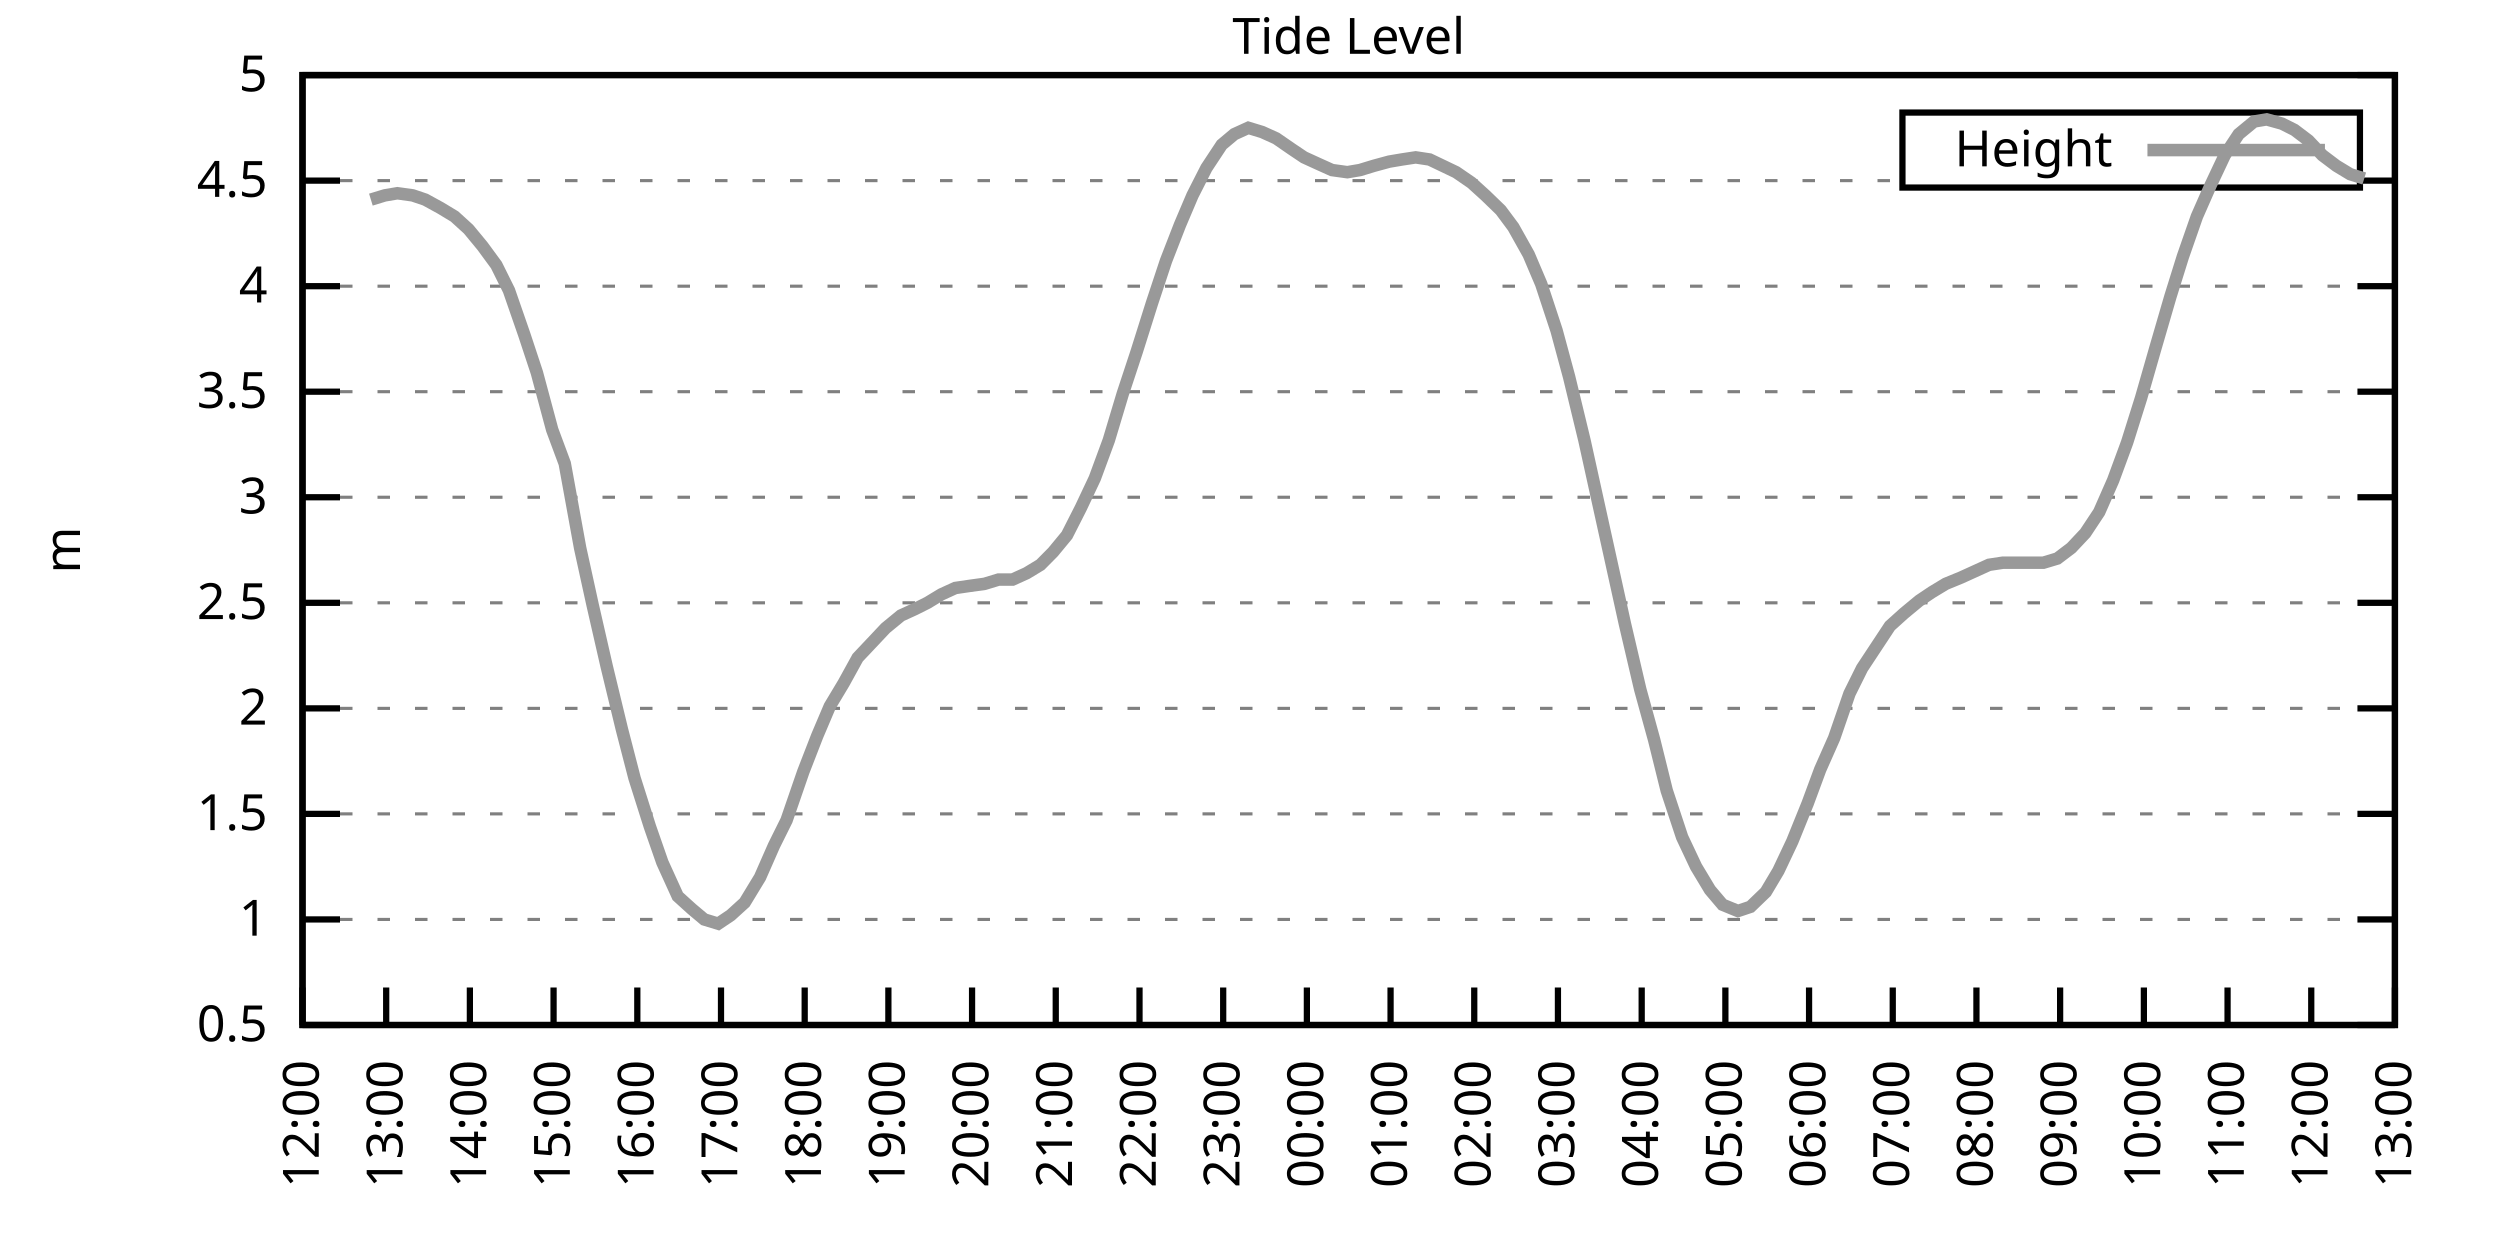
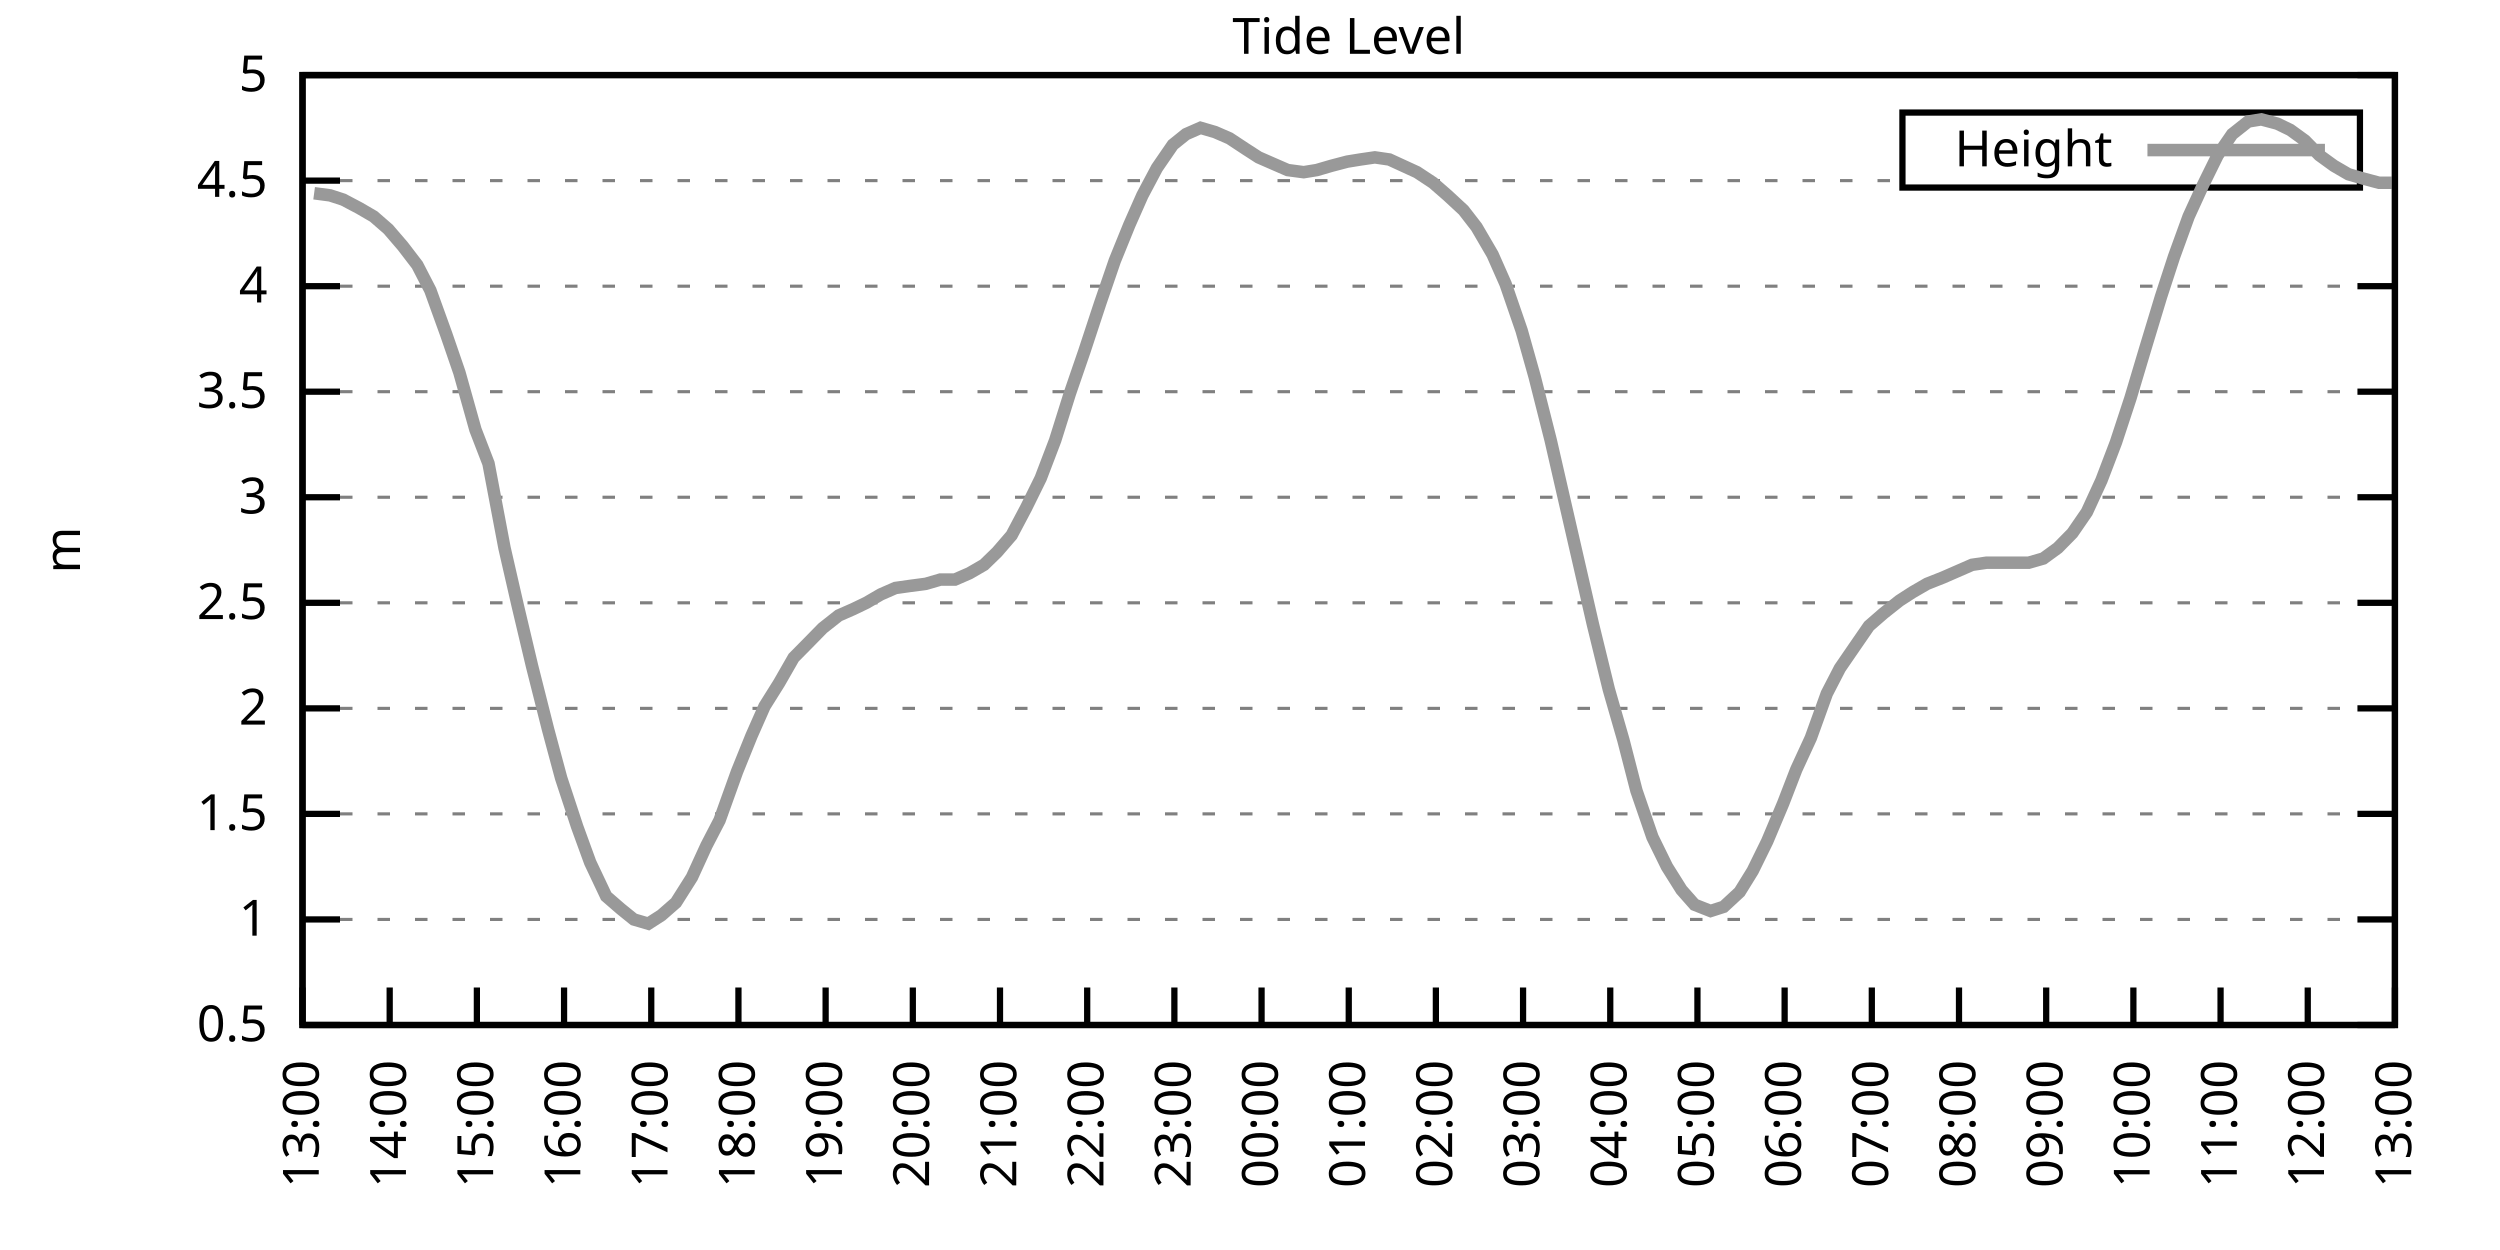
<svg xmlns="http://www.w3.org/2000/svg" xmlns:xlink="http://www.w3.org/1999/xlink" width="400" height="200" viewBox="0 0 400 200">
  <g id="gnuplot_canvas">
    <rect x="0" y="0" width="400" height="200" fill="none" />
    <defs>
      <circle id="gpDot" r="0.5" stroke-width="0.5" stroke="currentColor" />
      <path id="gpPt0" stroke-width="0.333" stroke="currentColor" d="M-1,0 h2 M0,-1 v2" />
      <path id="gpPt1" stroke-width="0.333" stroke="currentColor" d="M-1,-1 L1,1 M1,-1 L-1,1" />
      <path id="gpPt2" stroke-width="0.333" stroke="currentColor" d="M-1,0 L1,0 M0,-1 L0,1 M-1,-1 L1,1 M-1,1 L1,-1" />
      <rect id="gpPt3" stroke-width="0.333" stroke="currentColor" x="-1" y="-1" width="2" height="2" />
      <rect id="gpPt4" stroke-width="0.333" stroke="currentColor" fill="currentColor" x="-1" y="-1" width="2" height="2" />
      <circle id="gpPt5" stroke-width="0.333" stroke="currentColor" cx="0" cy="0" r="1" />
      <use xlink:href="#gpPt5" id="gpPt6" fill="currentColor" stroke="none" />
      <path id="gpPt7" stroke-width="0.333" stroke="currentColor" d="M0,-1.33 L-1.33,0.67 L1.33,0.67 z" />
      <use xlink:href="#gpPt7" id="gpPt8" fill="currentColor" stroke="none" />
      <use xlink:href="#gpPt7" id="gpPt9" stroke="currentColor" transform="rotate(180)" />
      <use xlink:href="#gpPt9" id="gpPt10" fill="currentColor" stroke="none" />
      <use xlink:href="#gpPt3" id="gpPt11" stroke="currentColor" transform="rotate(45)" />
      <use xlink:href="#gpPt11" id="gpPt12" fill="currentColor" stroke="none" />
      <path id="gpPt13" stroke-width="0.333" stroke="currentColor" d="M0,1.330 L1.265,0.411 L0.782,-1.067 L-0.782,-1.076 L-1.265,0.411 z" />
      <use xlink:href="#gpPt13" id="gpPt14" fill="currentColor" stroke="none" />
      <filter id="textbox" filterUnits="objectBoundingBox" x="0" y="0" height="1" width="1">
        <feFlood flood-color="white" flood-opacity="1" result="bgnd" />
        <feComposite in="SourceGraphic" in2="bgnd" operator="atop" />
      </filter>
      <filter id="greybox" filterUnits="objectBoundingBox" x="0" y="0" height="1" width="1">
        <feFlood flood-color="lightgrey" flood-opacity="1" result="grey" />
        <feComposite in="SourceGraphic" in2="grey" operator="atop" />
      </filter>
    </defs>
    <g fill="none" color="white" stroke="currentColor" stroke-width="1.00" stroke-linecap="butt" stroke-linejoin="miter">
</g>
    <g fill="none" color="black" stroke="currentColor" stroke-width="1.00" stroke-linecap="butt" stroke-linejoin="miter">
      <g stroke="none" shape-rendering="crispEdges">
        <polygon fill="rgb(255, 255, 255)" points="48.40,164.00 383.18,164.00 383.18,12.02 48.40,12.02 " />
      </g>
    </g>
    <g fill="none" color="black" stroke="currentColor" stroke-width="1.00" stroke-linecap="butt" stroke-linejoin="miter">
</g>
    <g fill="none" color="black" stroke="black" stroke-width="0.50" stroke-linecap="butt" stroke-linejoin="miter">
</g>
    <g fill="none" color="gray" stroke="currentColor" stroke-width="0.50" stroke-linecap="butt" stroke-linejoin="miter">
      <path stroke="gray" stroke-dasharray="2,4" class="gridline" d="M48.40,164.00 L383.19,164.00  " />
    </g>
    <g fill="none" color="gray" stroke="gray" stroke-width="1.00" stroke-linecap="butt" stroke-linejoin="miter">
</g>
    <g fill="none" color="black" stroke="currentColor" stroke-width="1.00" stroke-linecap="butt" stroke-linejoin="miter">
      <path stroke="black" d="M48.40,164.00 L54.40,164.00 M383.19,164.00 L377.19,164.00  " />
      <g transform="translate(42.80,166.60)" stroke="none" fill="black" font-family="Sans" font-size="8.00" text-anchor="end">
        <text>
          <tspan font-family="Sans"> 0.5</tspan>
        </text>
      </g>
    </g>
    <g fill="none" color="black" stroke="currentColor" stroke-width="1.00" stroke-linecap="butt" stroke-linejoin="miter">
</g>
    <g fill="none" color="black" stroke="black" stroke-width="0.50" stroke-linecap="butt" stroke-linejoin="miter">
</g>
    <g fill="none" color="gray" stroke="currentColor" stroke-width="0.50" stroke-linecap="butt" stroke-linejoin="miter">
      <path stroke="gray" stroke-dasharray="2,4" class="gridline" d="M48.40,147.11 L383.19,147.11  " />
    </g>
    <g fill="none" color="gray" stroke="gray" stroke-width="1.00" stroke-linecap="butt" stroke-linejoin="miter">
</g>
    <g fill="none" color="black" stroke="currentColor" stroke-width="1.00" stroke-linecap="butt" stroke-linejoin="miter">
      <path stroke="black" d="M48.40,147.11 L54.40,147.11 M383.19,147.11 L377.19,147.11  " />
      <g transform="translate(42.80,149.71)" stroke="none" fill="black" font-family="Sans" font-size="8.00" text-anchor="end">
        <text>
          <tspan font-family="Sans"> 1</tspan>
        </text>
      </g>
    </g>
    <g fill="none" color="black" stroke="currentColor" stroke-width="1.00" stroke-linecap="butt" stroke-linejoin="miter">
</g>
    <g fill="none" color="black" stroke="black" stroke-width="0.50" stroke-linecap="butt" stroke-linejoin="miter">
</g>
    <g fill="none" color="gray" stroke="currentColor" stroke-width="0.50" stroke-linecap="butt" stroke-linejoin="miter">
      <path stroke="gray" stroke-dasharray="2,4" class="gridline" d="M48.40,130.22 L383.19,130.22  " />
    </g>
    <g fill="none" color="gray" stroke="gray" stroke-width="1.00" stroke-linecap="butt" stroke-linejoin="miter">
</g>
    <g fill="none" color="black" stroke="currentColor" stroke-width="1.00" stroke-linecap="butt" stroke-linejoin="miter">
      <path stroke="black" d="M48.40,130.22 L54.40,130.22 M383.19,130.22 L377.19,130.22  " />
      <g transform="translate(42.80,132.82)" stroke="none" fill="black" font-family="Sans" font-size="8.00" text-anchor="end">
        <text>
          <tspan font-family="Sans"> 1.5</tspan>
        </text>
      </g>
    </g>
    <g fill="none" color="black" stroke="currentColor" stroke-width="1.00" stroke-linecap="butt" stroke-linejoin="miter">
</g>
    <g fill="none" color="black" stroke="black" stroke-width="0.50" stroke-linecap="butt" stroke-linejoin="miter">
</g>
    <g fill="none" color="gray" stroke="currentColor" stroke-width="0.50" stroke-linecap="butt" stroke-linejoin="miter">
      <path stroke="gray" stroke-dasharray="2,4" class="gridline" d="M48.40,113.34 L383.19,113.34  " />
    </g>
    <g fill="none" color="gray" stroke="gray" stroke-width="1.00" stroke-linecap="butt" stroke-linejoin="miter">
</g>
    <g fill="none" color="black" stroke="currentColor" stroke-width="1.00" stroke-linecap="butt" stroke-linejoin="miter">
      <path stroke="black" d="M48.40,113.34 L54.40,113.34 M383.19,113.34 L377.19,113.34  " />
      <g transform="translate(42.80,115.94)" stroke="none" fill="black" font-family="Sans" font-size="8.00" text-anchor="end">
        <text>
          <tspan font-family="Sans"> 2</tspan>
        </text>
      </g>
    </g>
    <g fill="none" color="black" stroke="currentColor" stroke-width="1.00" stroke-linecap="butt" stroke-linejoin="miter">
</g>
    <g fill="none" color="black" stroke="black" stroke-width="0.50" stroke-linecap="butt" stroke-linejoin="miter">
</g>
    <g fill="none" color="gray" stroke="currentColor" stroke-width="0.50" stroke-linecap="butt" stroke-linejoin="miter">
      <path stroke="gray" stroke-dasharray="2,4" class="gridline" d="M48.40,96.45 L383.19,96.45  " />
    </g>
    <g fill="none" color="gray" stroke="gray" stroke-width="1.00" stroke-linecap="butt" stroke-linejoin="miter">
</g>
    <g fill="none" color="black" stroke="currentColor" stroke-width="1.00" stroke-linecap="butt" stroke-linejoin="miter">
      <path stroke="black" d="M48.40,96.45 L54.40,96.45 M383.19,96.45 L377.19,96.45  " />
      <g transform="translate(42.80,99.05)" stroke="none" fill="black" font-family="Sans" font-size="8.00" text-anchor="end">
        <text>
          <tspan font-family="Sans"> 2.5</tspan>
        </text>
      </g>
    </g>
    <g fill="none" color="black" stroke="currentColor" stroke-width="1.00" stroke-linecap="butt" stroke-linejoin="miter">
</g>
    <g fill="none" color="black" stroke="black" stroke-width="0.50" stroke-linecap="butt" stroke-linejoin="miter">
</g>
    <g fill="none" color="gray" stroke="currentColor" stroke-width="0.50" stroke-linecap="butt" stroke-linejoin="miter">
      <path stroke="gray" stroke-dasharray="2,4" class="gridline" d="M48.40,79.56 L383.19,79.56  " />
    </g>
    <g fill="none" color="gray" stroke="gray" stroke-width="1.00" stroke-linecap="butt" stroke-linejoin="miter">
</g>
    <g fill="none" color="black" stroke="currentColor" stroke-width="1.00" stroke-linecap="butt" stroke-linejoin="miter">
      <path stroke="black" d="M48.40,79.56 L54.40,79.56 M383.19,79.56 L377.19,79.56  " />
      <g transform="translate(42.80,82.16)" stroke="none" fill="black" font-family="Sans" font-size="8.00" text-anchor="end">
        <text>
          <tspan font-family="Sans"> 3</tspan>
        </text>
      </g>
    </g>
    <g fill="none" color="black" stroke="currentColor" stroke-width="1.00" stroke-linecap="butt" stroke-linejoin="miter">
</g>
    <g fill="none" color="black" stroke="black" stroke-width="0.50" stroke-linecap="butt" stroke-linejoin="miter">
</g>
    <g fill="none" color="gray" stroke="currentColor" stroke-width="0.50" stroke-linecap="butt" stroke-linejoin="miter">
      <path stroke="gray" stroke-dasharray="2,4" class="gridline" d="M48.40,62.67 L383.19,62.67  " />
    </g>
    <g fill="none" color="gray" stroke="gray" stroke-width="1.00" stroke-linecap="butt" stroke-linejoin="miter">
</g>
    <g fill="none" color="black" stroke="currentColor" stroke-width="1.00" stroke-linecap="butt" stroke-linejoin="miter">
      <path stroke="black" d="M48.40,62.67 L54.40,62.67 M383.19,62.67 L377.19,62.67  " />
      <g transform="translate(42.80,65.27)" stroke="none" fill="black" font-family="Sans" font-size="8.00" text-anchor="end">
        <text>
          <tspan font-family="Sans"> 3.5</tspan>
        </text>
      </g>
    </g>
    <g fill="none" color="black" stroke="currentColor" stroke-width="1.00" stroke-linecap="butt" stroke-linejoin="miter">
</g>
    <g fill="none" color="black" stroke="black" stroke-width="0.50" stroke-linecap="butt" stroke-linejoin="miter">
</g>
    <g fill="none" color="gray" stroke="currentColor" stroke-width="0.50" stroke-linecap="butt" stroke-linejoin="miter">
      <path stroke="gray" stroke-dasharray="2,4" class="gridline" d="M48.40,45.79 L383.19,45.79  " />
    </g>
    <g fill="none" color="gray" stroke="gray" stroke-width="1.00" stroke-linecap="butt" stroke-linejoin="miter">
</g>
    <g fill="none" color="black" stroke="currentColor" stroke-width="1.00" stroke-linecap="butt" stroke-linejoin="miter">
      <path stroke="black" d="M48.40,45.79 L54.40,45.79 M383.19,45.79 L377.19,45.79  " />
      <g transform="translate(42.80,48.39)" stroke="none" fill="black" font-family="Sans" font-size="8.00" text-anchor="end">
        <text>
          <tspan font-family="Sans"> 4</tspan>
        </text>
      </g>
    </g>
    <g fill="none" color="black" stroke="currentColor" stroke-width="1.00" stroke-linecap="butt" stroke-linejoin="miter">
</g>
    <g fill="none" color="black" stroke="black" stroke-width="0.50" stroke-linecap="butt" stroke-linejoin="miter">
</g>
    <g fill="none" color="gray" stroke="currentColor" stroke-width="0.50" stroke-linecap="butt" stroke-linejoin="miter">
      <path stroke="gray" stroke-dasharray="2,4" class="gridline" d="M48.40,28.90 L304.39,28.90 M377.59,28.90 L383.19,28.90  " />
    </g>
    <g fill="none" color="gray" stroke="gray" stroke-width="1.00" stroke-linecap="butt" stroke-linejoin="miter">
</g>
    <g fill="none" color="black" stroke="currentColor" stroke-width="1.00" stroke-linecap="butt" stroke-linejoin="miter">
      <path stroke="black" d="M48.40,28.90 L54.40,28.90 M383.19,28.90 L377.19,28.90  " />
      <g transform="translate(42.80,31.50)" stroke="none" fill="black" font-family="Sans" font-size="8.00" text-anchor="end">
        <text>
          <tspan font-family="Sans"> 4.5</tspan>
        </text>
      </g>
    </g>
    <g fill="none" color="black" stroke="currentColor" stroke-width="1.00" stroke-linecap="butt" stroke-linejoin="miter">
</g>
    <g fill="none" color="black" stroke="black" stroke-width="0.50" stroke-linecap="butt" stroke-linejoin="miter">
</g>
    <g fill="none" color="gray" stroke="currentColor" stroke-width="0.50" stroke-linecap="butt" stroke-linejoin="miter">
      <path stroke="gray" stroke-dasharray="2,4" class="gridline" d="M48.40,12.01 L383.19,12.01  " />
    </g>
    <g fill="none" color="gray" stroke="gray" stroke-width="1.00" stroke-linecap="butt" stroke-linejoin="miter">
</g>
    <g fill="none" color="black" stroke="currentColor" stroke-width="1.00" stroke-linecap="butt" stroke-linejoin="miter">
      <path stroke="black" d="M48.40,12.01 L54.40,12.01 M383.19,12.01 L377.19,12.01  " />
      <g transform="translate(42.80,14.61)" stroke="none" fill="black" font-family="Sans" font-size="8.00" text-anchor="end">
        <text>
          <tspan font-family="Sans"> 5</tspan>
        </text>
      </g>
    </g>
    <g fill="none" color="black" stroke="currentColor" stroke-width="1.00" stroke-linecap="butt" stroke-linejoin="miter">
      <path stroke="black" d="M48.40,164.00 L48.40,158.00  " />
      <g transform="translate(51.00,169.60) rotate(270.00)" stroke="none" fill="black" font-family="Sans" font-size="8.00" text-anchor="end">
        <text>
-           <tspan font-family="Sans">12:00</tspan>
-         </text>
-       </g>
-     </g>
-     <g fill="none" color="black" stroke="currentColor" stroke-width="1.00" stroke-linecap="butt" stroke-linejoin="miter">
-       <path stroke="black" d="M61.79,164.00 L61.79,158.00  " />
-       <g transform="translate(64.39,169.60) rotate(270.00)" stroke="none" fill="black" font-family="Sans" font-size="8.00" text-anchor="end">
-         <text>
          <tspan font-family="Sans">13:00</tspan>
        </text>
      </g>
    </g>
    <g fill="none" color="black" stroke="currentColor" stroke-width="1.00" stroke-linecap="butt" stroke-linejoin="miter">
-       <path stroke="black" d="M75.18,164.00 L75.18,158.00  " />
-       <g transform="translate(77.78,169.60) rotate(270.00)" stroke="none" fill="black" font-family="Sans" font-size="8.00" text-anchor="end">
+       <path stroke="black" d="M62.35,164.00 L62.35,158.00  " />
+       <g transform="translate(64.95,169.60) rotate(270.00)" stroke="none" fill="black" font-family="Sans" font-size="8.00" text-anchor="end">
        <text>
          <tspan font-family="Sans">14:00</tspan>
        </text>
      </g>
    </g>
    <g fill="none" color="black" stroke="currentColor" stroke-width="1.00" stroke-linecap="butt" stroke-linejoin="miter">
-       <path stroke="black" d="M88.57,164.00 L88.57,158.00  " />
-       <g transform="translate(91.17,169.60) rotate(270.00)" stroke="none" fill="black" font-family="Sans" font-size="8.00" text-anchor="end">
+       <path stroke="black" d="M76.30,164.00 L76.30,158.00  " />
+       <g transform="translate(78.90,169.60) rotate(270.00)" stroke="none" fill="black" font-family="Sans" font-size="8.00" text-anchor="end">
        <text>
          <tspan font-family="Sans">15:00</tspan>
        </text>
      </g>
    </g>
    <g fill="none" color="black" stroke="currentColor" stroke-width="1.00" stroke-linecap="butt" stroke-linejoin="miter">
-       <path stroke="black" d="M101.97,164.00 L101.97,158.00  " />
-       <g transform="translate(104.57,169.60) rotate(270.00)" stroke="none" fill="black" font-family="Sans" font-size="8.00" text-anchor="end">
+       <path stroke="black" d="M90.25,164.00 L90.25,158.00  " />
+       <g transform="translate(92.85,169.60) rotate(270.00)" stroke="none" fill="black" font-family="Sans" font-size="8.00" text-anchor="end">
        <text>
          <tspan font-family="Sans">16:00</tspan>
        </text>
      </g>
    </g>
    <g fill="none" color="black" stroke="currentColor" stroke-width="1.00" stroke-linecap="butt" stroke-linejoin="miter">
-       <path stroke="black" d="M115.36,164.00 L115.36,158.00  " />
-       <g transform="translate(117.96,169.60) rotate(270.00)" stroke="none" fill="black" font-family="Sans" font-size="8.00" text-anchor="end">
+       <path stroke="black" d="M104.20,164.00 L104.20,158.00  " />
+       <g transform="translate(106.80,169.60) rotate(270.00)" stroke="none" fill="black" font-family="Sans" font-size="8.00" text-anchor="end">
        <text>
          <tspan font-family="Sans">17:00</tspan>
        </text>
      </g>
    </g>
    <g fill="none" color="black" stroke="currentColor" stroke-width="1.00" stroke-linecap="butt" stroke-linejoin="miter">
-       <path stroke="black" d="M128.75,164.00 L128.75,158.00  " />
-       <g transform="translate(131.35,169.60) rotate(270.00)" stroke="none" fill="black" font-family="Sans" font-size="8.00" text-anchor="end">
+       <path stroke="black" d="M118.15,164.00 L118.15,158.00  " />
+       <g transform="translate(120.75,169.60) rotate(270.00)" stroke="none" fill="black" font-family="Sans" font-size="8.00" text-anchor="end">
        <text>
          <tspan font-family="Sans">18:00</tspan>
        </text>
      </g>
    </g>
    <g fill="none" color="black" stroke="currentColor" stroke-width="1.00" stroke-linecap="butt" stroke-linejoin="miter">
-       <path stroke="black" d="M142.14,164.00 L142.14,158.00  " />
-       <g transform="translate(144.74,169.60) rotate(270.00)" stroke="none" fill="black" font-family="Sans" font-size="8.00" text-anchor="end">
+       <path stroke="black" d="M132.10,164.00 L132.10,158.00  " />
+       <g transform="translate(134.70,169.60) rotate(270.00)" stroke="none" fill="black" font-family="Sans" font-size="8.00" text-anchor="end">
        <text>
          <tspan font-family="Sans">19:00</tspan>
        </text>
      </g>
    </g>
    <g fill="none" color="black" stroke="currentColor" stroke-width="1.00" stroke-linecap="butt" stroke-linejoin="miter">
-       <path stroke="black" d="M155.53,164.00 L155.53,158.00  " />
-       <g transform="translate(158.13,169.60) rotate(270.00)" stroke="none" fill="black" font-family="Sans" font-size="8.00" text-anchor="end">
+       <path stroke="black" d="M146.05,164.00 L146.05,158.00  " />
+       <g transform="translate(148.65,169.60) rotate(270.00)" stroke="none" fill="black" font-family="Sans" font-size="8.00" text-anchor="end">
        <text>
          <tspan font-family="Sans">20:00</tspan>
        </text>
      </g>
    </g>
    <g fill="none" color="black" stroke="currentColor" stroke-width="1.00" stroke-linecap="butt" stroke-linejoin="miter">
-       <path stroke="black" d="M168.92,164.00 L168.92,158.00  " />
-       <g transform="translate(171.52,169.60) rotate(270.00)" stroke="none" fill="black" font-family="Sans" font-size="8.00" text-anchor="end">
+       <path stroke="black" d="M160.00,164.00 L160.00,158.00  " />
+       <g transform="translate(162.60,169.60) rotate(270.00)" stroke="none" fill="black" font-family="Sans" font-size="8.00" text-anchor="end">
        <text>
          <tspan font-family="Sans">21:00</tspan>
        </text>
      </g>
    </g>
    <g fill="none" color="black" stroke="currentColor" stroke-width="1.00" stroke-linecap="butt" stroke-linejoin="miter">
-       <path stroke="black" d="M182.32,164.00 L182.32,158.00  " />
-       <g transform="translate(184.92,169.60) rotate(270.00)" stroke="none" fill="black" font-family="Sans" font-size="8.00" text-anchor="end">
+       <path stroke="black" d="M173.95,164.00 L173.95,158.00  " />
+       <g transform="translate(176.55,169.60) rotate(270.00)" stroke="none" fill="black" font-family="Sans" font-size="8.00" text-anchor="end">
        <text>
          <tspan font-family="Sans">22:00</tspan>
        </text>
      </g>
    </g>
    <g fill="none" color="black" stroke="currentColor" stroke-width="1.00" stroke-linecap="butt" stroke-linejoin="miter">
-       <path stroke="black" d="M195.71,164.00 L195.71,158.00  " />
-       <g transform="translate(198.31,169.60) rotate(270.00)" stroke="none" fill="black" font-family="Sans" font-size="8.00" text-anchor="end">
+       <path stroke="black" d="M187.90,164.00 L187.90,158.00  " />
+       <g transform="translate(190.50,169.60) rotate(270.00)" stroke="none" fill="black" font-family="Sans" font-size="8.00" text-anchor="end">
        <text>
          <tspan font-family="Sans">23:00</tspan>
        </text>
      </g>
    </g>
    <g fill="none" color="black" stroke="currentColor" stroke-width="1.00" stroke-linecap="butt" stroke-linejoin="miter">
-       <path stroke="black" d="M209.10,164.00 L209.10,158.00  " />
-       <g transform="translate(211.70,169.60) rotate(270.00)" stroke="none" fill="black" font-family="Sans" font-size="8.00" text-anchor="end">
+       <path stroke="black" d="M201.85,164.00 L201.85,158.00  " />
+       <g transform="translate(204.45,169.60) rotate(270.00)" stroke="none" fill="black" font-family="Sans" font-size="8.00" text-anchor="end">
        <text>
          <tspan font-family="Sans">00:00</tspan>
        </text>
      </g>
    </g>
    <g fill="none" color="black" stroke="currentColor" stroke-width="1.00" stroke-linecap="butt" stroke-linejoin="miter">
-       <path stroke="black" d="M222.49,164.00 L222.49,158.00  " />
-       <g transform="translate(225.09,169.60) rotate(270.00)" stroke="none" fill="black" font-family="Sans" font-size="8.00" text-anchor="end">
+       <path stroke="black" d="M215.80,164.00 L215.80,158.00  " />
+       <g transform="translate(218.40,169.60) rotate(270.00)" stroke="none" fill="black" font-family="Sans" font-size="8.00" text-anchor="end">
        <text>
          <tspan font-family="Sans">01:00</tspan>
        </text>
      </g>
    </g>
    <g fill="none" color="black" stroke="currentColor" stroke-width="1.00" stroke-linecap="butt" stroke-linejoin="miter">
-       <path stroke="black" d="M235.88,164.00 L235.88,158.00  " />
-       <g transform="translate(238.48,169.60) rotate(270.00)" stroke="none" fill="black" font-family="Sans" font-size="8.00" text-anchor="end">
+       <path stroke="black" d="M229.74,164.00 L229.74,158.00  " />
+       <g transform="translate(232.34,169.60) rotate(270.00)" stroke="none" fill="black" font-family="Sans" font-size="8.00" text-anchor="end">
        <text>
          <tspan font-family="Sans">02:00</tspan>
        </text>
      </g>
    </g>
    <g fill="none" color="black" stroke="currentColor" stroke-width="1.00" stroke-linecap="butt" stroke-linejoin="miter">
-       <path stroke="black" d="M249.27,164.00 L249.27,158.00  " />
-       <g transform="translate(251.87,169.60) rotate(270.00)" stroke="none" fill="black" font-family="Sans" font-size="8.00" text-anchor="end">
+       <path stroke="black" d="M243.69,164.00 L243.69,158.00  " />
+       <g transform="translate(246.29,169.60) rotate(270.00)" stroke="none" fill="black" font-family="Sans" font-size="8.00" text-anchor="end">
        <text>
          <tspan font-family="Sans">03:00</tspan>
        </text>
      </g>
    </g>
    <g fill="none" color="black" stroke="currentColor" stroke-width="1.00" stroke-linecap="butt" stroke-linejoin="miter">
-       <path stroke="black" d="M262.67,164.00 L262.67,158.00  " />
-       <g transform="translate(265.27,169.60) rotate(270.00)" stroke="none" fill="black" font-family="Sans" font-size="8.00" text-anchor="end">
+       <path stroke="black" d="M257.64,164.00 L257.64,158.00  " />
+       <g transform="translate(260.24,169.60) rotate(270.00)" stroke="none" fill="black" font-family="Sans" font-size="8.00" text-anchor="end">
        <text>
          <tspan font-family="Sans">04:00</tspan>
        </text>
      </g>
    </g>
    <g fill="none" color="black" stroke="currentColor" stroke-width="1.00" stroke-linecap="butt" stroke-linejoin="miter">
-       <path stroke="black" d="M276.06,164.00 L276.06,158.00  " />
-       <g transform="translate(278.66,169.60) rotate(270.00)" stroke="none" fill="black" font-family="Sans" font-size="8.00" text-anchor="end">
+       <path stroke="black" d="M271.59,164.00 L271.59,158.00  " />
+       <g transform="translate(274.19,169.60) rotate(270.00)" stroke="none" fill="black" font-family="Sans" font-size="8.00" text-anchor="end">
        <text>
          <tspan font-family="Sans">05:00</tspan>
        </text>
      </g>
    </g>
    <g fill="none" color="black" stroke="currentColor" stroke-width="1.00" stroke-linecap="butt" stroke-linejoin="miter">
-       <path stroke="black" d="M289.45,164.00 L289.45,158.00  " />
-       <g transform="translate(292.05,169.60) rotate(270.00)" stroke="none" fill="black" font-family="Sans" font-size="8.00" text-anchor="end">
+       <path stroke="black" d="M285.54,164.00 L285.54,158.00  " />
+       <g transform="translate(288.14,169.60) rotate(270.00)" stroke="none" fill="black" font-family="Sans" font-size="8.00" text-anchor="end">
        <text>
          <tspan font-family="Sans">06:00</tspan>
        </text>
      </g>
    </g>
    <g fill="none" color="black" stroke="currentColor" stroke-width="1.00" stroke-linecap="butt" stroke-linejoin="miter">
-       <path stroke="black" d="M302.84,164.00 L302.84,158.00  " />
-       <g transform="translate(305.44,169.60) rotate(270.00)" stroke="none" fill="black" font-family="Sans" font-size="8.00" text-anchor="end">
+       <path stroke="black" d="M299.49,164.00 L299.49,158.00  " />
+       <g transform="translate(302.09,169.60) rotate(270.00)" stroke="none" fill="black" font-family="Sans" font-size="8.00" text-anchor="end">
        <text>
          <tspan font-family="Sans">07:00</tspan>
        </text>
      </g>
    </g>
    <g fill="none" color="black" stroke="currentColor" stroke-width="1.00" stroke-linecap="butt" stroke-linejoin="miter">
-       <path stroke="black" d="M316.23,164.00 L316.23,158.00  " />
-       <g transform="translate(318.83,169.60) rotate(270.00)" stroke="none" fill="black" font-family="Sans" font-size="8.00" text-anchor="end">
+       <path stroke="black" d="M313.44,164.00 L313.44,158.00  " />
+       <g transform="translate(316.04,169.60) rotate(270.00)" stroke="none" fill="black" font-family="Sans" font-size="8.00" text-anchor="end">
        <text>
          <tspan font-family="Sans">08:00</tspan>
        </text>
      </g>
    </g>
    <g fill="none" color="black" stroke="currentColor" stroke-width="1.00" stroke-linecap="butt" stroke-linejoin="miter">
-       <path stroke="black" d="M329.62,164.00 L329.62,158.00  " />
-       <g transform="translate(332.22,169.60) rotate(270.00)" stroke="none" fill="black" font-family="Sans" font-size="8.00" text-anchor="end">
+       <path stroke="black" d="M327.39,164.00 L327.39,158.00  " />
+       <g transform="translate(329.99,169.60) rotate(270.00)" stroke="none" fill="black" font-family="Sans" font-size="8.00" text-anchor="end">
        <text>
          <tspan font-family="Sans">09:00</tspan>
        </text>
      </g>
    </g>
    <g fill="none" color="black" stroke="currentColor" stroke-width="1.00" stroke-linecap="butt" stroke-linejoin="miter">
-       <path stroke="black" d="M343.02,164.00 L343.02,158.00  " />
-       <g transform="translate(345.62,169.60) rotate(270.00)" stroke="none" fill="black" font-family="Sans" font-size="8.00" text-anchor="end">
+       <path stroke="black" d="M341.34,164.00 L341.34,158.00  " />
+       <g transform="translate(343.94,169.60) rotate(270.00)" stroke="none" fill="black" font-family="Sans" font-size="8.00" text-anchor="end">
        <text>
          <tspan font-family="Sans">10:00</tspan>
        </text>
      </g>
    </g>
    <g fill="none" color="black" stroke="currentColor" stroke-width="1.00" stroke-linecap="butt" stroke-linejoin="miter">
-       <path stroke="black" d="M356.41,164.00 L356.41,158.00  " />
-       <g transform="translate(359.01,169.60) rotate(270.00)" stroke="none" fill="black" font-family="Sans" font-size="8.00" text-anchor="end">
+       <path stroke="black" d="M355.29,164.00 L355.29,158.00  " />
+       <g transform="translate(357.89,169.60) rotate(270.00)" stroke="none" fill="black" font-family="Sans" font-size="8.00" text-anchor="end">
        <text>
          <tspan font-family="Sans">11:00</tspan>
        </text>
      </g>
    </g>
    <g fill="none" color="black" stroke="currentColor" stroke-width="1.00" stroke-linecap="butt" stroke-linejoin="miter">
-       <path stroke="black" d="M369.80,164.00 L369.80,158.00  " />
-       <g transform="translate(372.40,169.60) rotate(270.00)" stroke="none" fill="black" font-family="Sans" font-size="8.00" text-anchor="end">
+       <path stroke="black" d="M369.24,164.00 L369.24,158.00  " />
+       <g transform="translate(371.84,169.60) rotate(270.00)" stroke="none" fill="black" font-family="Sans" font-size="8.00" text-anchor="end">
        <text>
          <tspan font-family="Sans">12:00</tspan>
        </text>
      </g>
    </g>
    <g fill="none" color="black" stroke="currentColor" stroke-width="1.00" stroke-linecap="butt" stroke-linejoin="miter">
      <path stroke="black" d="M383.19,164.00 L383.19,158.00  " />
      <g transform="translate(385.79,169.60) rotate(270.00)" stroke="none" fill="black" font-family="Sans" font-size="8.00" text-anchor="end">
        <text>
          <tspan font-family="Sans">13:00</tspan>
        </text>
      </g>
    </g>
    <g fill="none" color="black" stroke="currentColor" stroke-width="1.00" stroke-linecap="butt" stroke-linejoin="miter">
</g>
    <g fill="none" color="black" stroke="currentColor" stroke-width="1.00" stroke-linecap="butt" stroke-linejoin="miter">
      <path stroke="black" d="M48.40,12.01 L48.40,164.00 L383.19,164.00 L383.19,12.01 L48.40,12.01 Z  " />
    </g>
    <g fill="none" color="black" stroke="currentColor" stroke-width="1.00" stroke-linecap="butt" stroke-linejoin="miter">
</g>
    <g fill="none" color="black" stroke="currentColor" stroke-width="1.00" stroke-linecap="butt" stroke-linejoin="miter">
      <path stroke="black" d="M304.39,30.01 L304.39,18.01 L377.59,18.01 L377.59,30.01 L304.39,30.01 Z  " />
    </g>
    <g id="Tide_level_plot_1">
      <g fill="none" color="white" stroke="black" stroke-width="2.00" stroke-linecap="butt" stroke-linejoin="miter">
</g>
      <g fill="none" color="black" stroke="currentColor" stroke-width="2.00" stroke-linecap="butt" stroke-linejoin="miter">
        <g transform="translate(337.99,26.61)" stroke="none" fill="black" font-family="Sans" font-size="8.00" text-anchor="end">
          <text>
            <tspan font-family="Sans">Height</tspan>
          </text>
        </g>
      </g>
      <g fill="none" color="black" stroke="currentColor" stroke-width="2.00" stroke-linecap="butt" stroke-linejoin="miter">
-         <path stroke="rgb(153, 153, 153)" d="M343.59,24.01 L371.99,24.01 M59.34,31.94 L61.57,31.26 L63.58,30.92 L66.03,31.26 L68.04,31.94 L70.50,33.29   L72.73,34.64 L74.96,36.67 L77.19,39.37 L79.42,42.41 L81.43,46.46 L83.89,53.55 L85.90,59.63 L88.35,68.75   L90.36,74.16 L92.82,87.67 L94.82,96.79 L97.06,106.58 L99.51,116.71 L101.52,124.48 L103.98,132.25 L105.98,137.99   L108.44,143.40 L110.67,145.42 L112.68,147.11 L114.91,147.79 L116.92,146.44 L119.15,144.41 L121.61,140.36 L123.84,135.29   L125.85,131.24 L128.53,123.47 L130.76,117.73 L132.77,113.00 L135.00,109.28 L137.23,105.23 L139.46,102.87 L141.69,100.50   L144.15,98.48 L146.38,97.46 L148.39,96.45 L150.62,95.10 L152.85,94.08 L155.09,93.75 L157.54,93.41 L159.77,92.73   L162.01,92.73 L164.24,91.72 L166.47,90.37 L168.48,88.34 L170.71,85.64 L172.94,81.25 L175.17,76.52 L177.41,70.44   L179.64,63.01 L181.87,56.26 L184.32,48.49 L186.56,41.73 L188.79,35.99 L190.80,31.26 L193.03,26.87 L195.48,23.16   L197.49,21.47 L199.73,20.45 L201.96,21.13 L204.19,22.14 L206.64,23.83 L208.65,25.18 L210.88,26.20 L213.12,27.21   L215.57,27.55 L217.58,27.21 L219.81,26.53 L222.27,25.86 L224.28,25.52 L226.51,25.18 L228.74,25.52 L232.98,27.55   L235.44,29.24 L237.67,31.26 L240.12,33.63 L242.13,36.33 L244.59,40.72 L246.60,45.45 L249.05,52.88 L251.06,60.31   L253.51,70.44 L255.52,79.56 L257.98,90.71 L259.99,99.83 L262.44,110.30 L264.67,118.40 L266.68,126.51 L269.14,133.94   L271.37,138.67 L273.60,142.38 L275.61,144.75 L278.07,145.76 L280.07,145.09 L282.53,142.72 L284.54,139.34 L286.77,134.62   L289.23,128.54 L291.23,123.13 L293.47,118.07 L295.92,110.97 L297.93,106.92 L300.16,103.54 L302.39,100.16 L304.63,98.14   L307.08,96.11 L309.09,94.76 L311.32,93.41 L313.78,92.40 L318.24,90.37 L320.47,90.03 L322.70,90.03 L324.71,90.03   L326.95,90.03 L329.18,89.36 L331.41,87.67 L333.64,85.30 L335.87,81.93 L338.10,76.86 L340.34,70.78 L342.57,63.69   L344.80,55.92 L347.26,47.47 L349.26,41.06 L351.50,34.64 L353.73,29.57 L355.96,24.84 L358.19,21.47 L360.65,19.44   L362.66,19.10 L365.11,19.78 L367.12,20.79 L369.35,22.48 L371.58,24.84 L373.82,26.53 L376.05,27.88 L378.28,28.56    " />
+         <path stroke="rgb(153, 153, 153)" d="M343.59,24.01 L371.99,24.01 M50.26,30.92 L52.82,31.26 L54.91,31.94 L57.47,33.29 L59.79,34.64 L62.12,36.67   L64.44,39.37 L66.77,42.41 L68.86,46.46 L71.42,53.55 L73.51,59.63 L76.07,68.75 L78.16,74.16 L80.72,87.67   L82.81,96.79 L85.13,106.58 L87.69,116.71 L89.78,124.48 L92.34,132.25 L94.43,137.99 L96.99,143.40 L99.32,145.42   L101.41,147.11 L103.73,147.79 L105.83,146.44 L108.15,144.41 L110.71,140.36 L113.03,135.29 L115.13,131.24 L117.92,123.47   L120.24,117.73 L122.33,113.00 L124.66,109.28 L126.98,105.23 L129.31,102.87 L131.63,100.50 L134.19,98.48 L136.51,97.46   L138.61,96.45 L140.93,95.10 L143.26,94.08 L145.58,93.75 L148.14,93.41 L150.46,92.73 L152.79,92.73 L155.11,91.72   L157.44,90.37 L159.53,88.34 L161.86,85.64 L164.18,81.25 L166.51,76.52 L168.83,70.44 L171.16,63.01 L173.48,56.26   L176.04,48.49 L178.36,41.73 L180.69,35.99 L182.78,31.26 L185.11,26.87 L187.66,23.16 L189.76,21.47 L192.08,20.45   L194.41,21.13 L196.73,22.14 L199.29,23.83 L201.38,25.18 L203.71,26.20 L206.03,27.21 L208.59,27.55 L210.68,27.21   L213.01,26.53 L215.56,25.86 L217.65,25.52 L219.98,25.18 L222.30,25.52 L226.72,27.55 L229.28,29.24 L231.60,31.26   L234.16,33.63 L236.25,36.33 L238.81,40.72 L240.90,45.45 L243.46,52.88 L245.55,60.31 L248.11,70.44 L250.20,79.56   L252.76,90.71 L254.85,99.83 L257.41,110.30 L259.74,118.40 L261.83,126.51 L264.39,133.94 L266.71,138.67 L269.04,142.38   L271.13,144.75 L273.69,145.76 L275.78,145.09 L278.34,142.72 L280.43,139.34 L282.75,134.62 L285.31,128.54 L287.40,123.13   L289.73,118.07 L292.29,110.97 L294.38,106.92 L296.70,103.54 L299.03,100.16 L301.35,98.14 L303.91,96.11 L306.00,94.76   L308.33,93.41 L310.88,92.40 L315.53,90.37 L317.86,90.03 L320.18,90.03 L322.28,90.03 L324.60,90.03 L326.93,89.36   L329.25,87.67 L331.58,85.30 L333.90,81.93 L336.23,76.86 L338.55,70.78 L340.88,63.69 L343.20,55.92 L345.76,47.47   L347.85,41.06 L350.18,34.64 L352.50,29.57 L354.83,24.84 L357.15,21.47 L359.71,19.44 L361.80,19.10 L364.36,19.78   L366.45,20.79 L368.78,22.48 L371.10,24.84 L373.43,26.53 L375.75,27.88 L378.08,28.56 L380.63,29.24 L382.73,29.24    " />
      </g>
    </g>
    <g fill="none" color="black" stroke="currentColor" stroke-width="2.00" stroke-linecap="butt" stroke-linejoin="miter">
</g>
    <g fill="none" color="black" stroke="black" stroke-width="1.00" stroke-linecap="butt" stroke-linejoin="miter">
</g>
    <g fill="none" color="black" stroke="currentColor" stroke-width="1.00" stroke-linecap="butt" stroke-linejoin="miter">
      <path stroke="black" d="M48.40,12.01 L48.40,164.00 L383.19,164.00 L383.19,12.01 L48.40,12.01 Z  " />
      <g transform="translate(12.80,88.01) rotate(270.00)" stroke="none" fill="black" font-family="Sans" font-size="8.00" text-anchor="middle">
        <text>
          <tspan font-family="Sans">m</tspan>
        </text>
      </g>
    </g>
    <g fill="none" color="black" stroke="currentColor" stroke-width="1.00" stroke-linecap="butt" stroke-linejoin="miter">
</g>
    <g fill="none" color="black" stroke="currentColor" stroke-width="1.00" stroke-linecap="butt" stroke-linejoin="miter">
      <g transform="translate(215.79,8.61)" stroke="none" fill="black" font-family="Sans" font-size="8.00" text-anchor="middle">
        <text>
          <tspan font-family="Sans">Tide Level</tspan>
        </text>
      </g>
    </g>
    <g fill="none" color="black" stroke="currentColor" stroke-width="1.00" stroke-linecap="butt" stroke-linejoin="miter">
</g>
  </g>
</svg>
